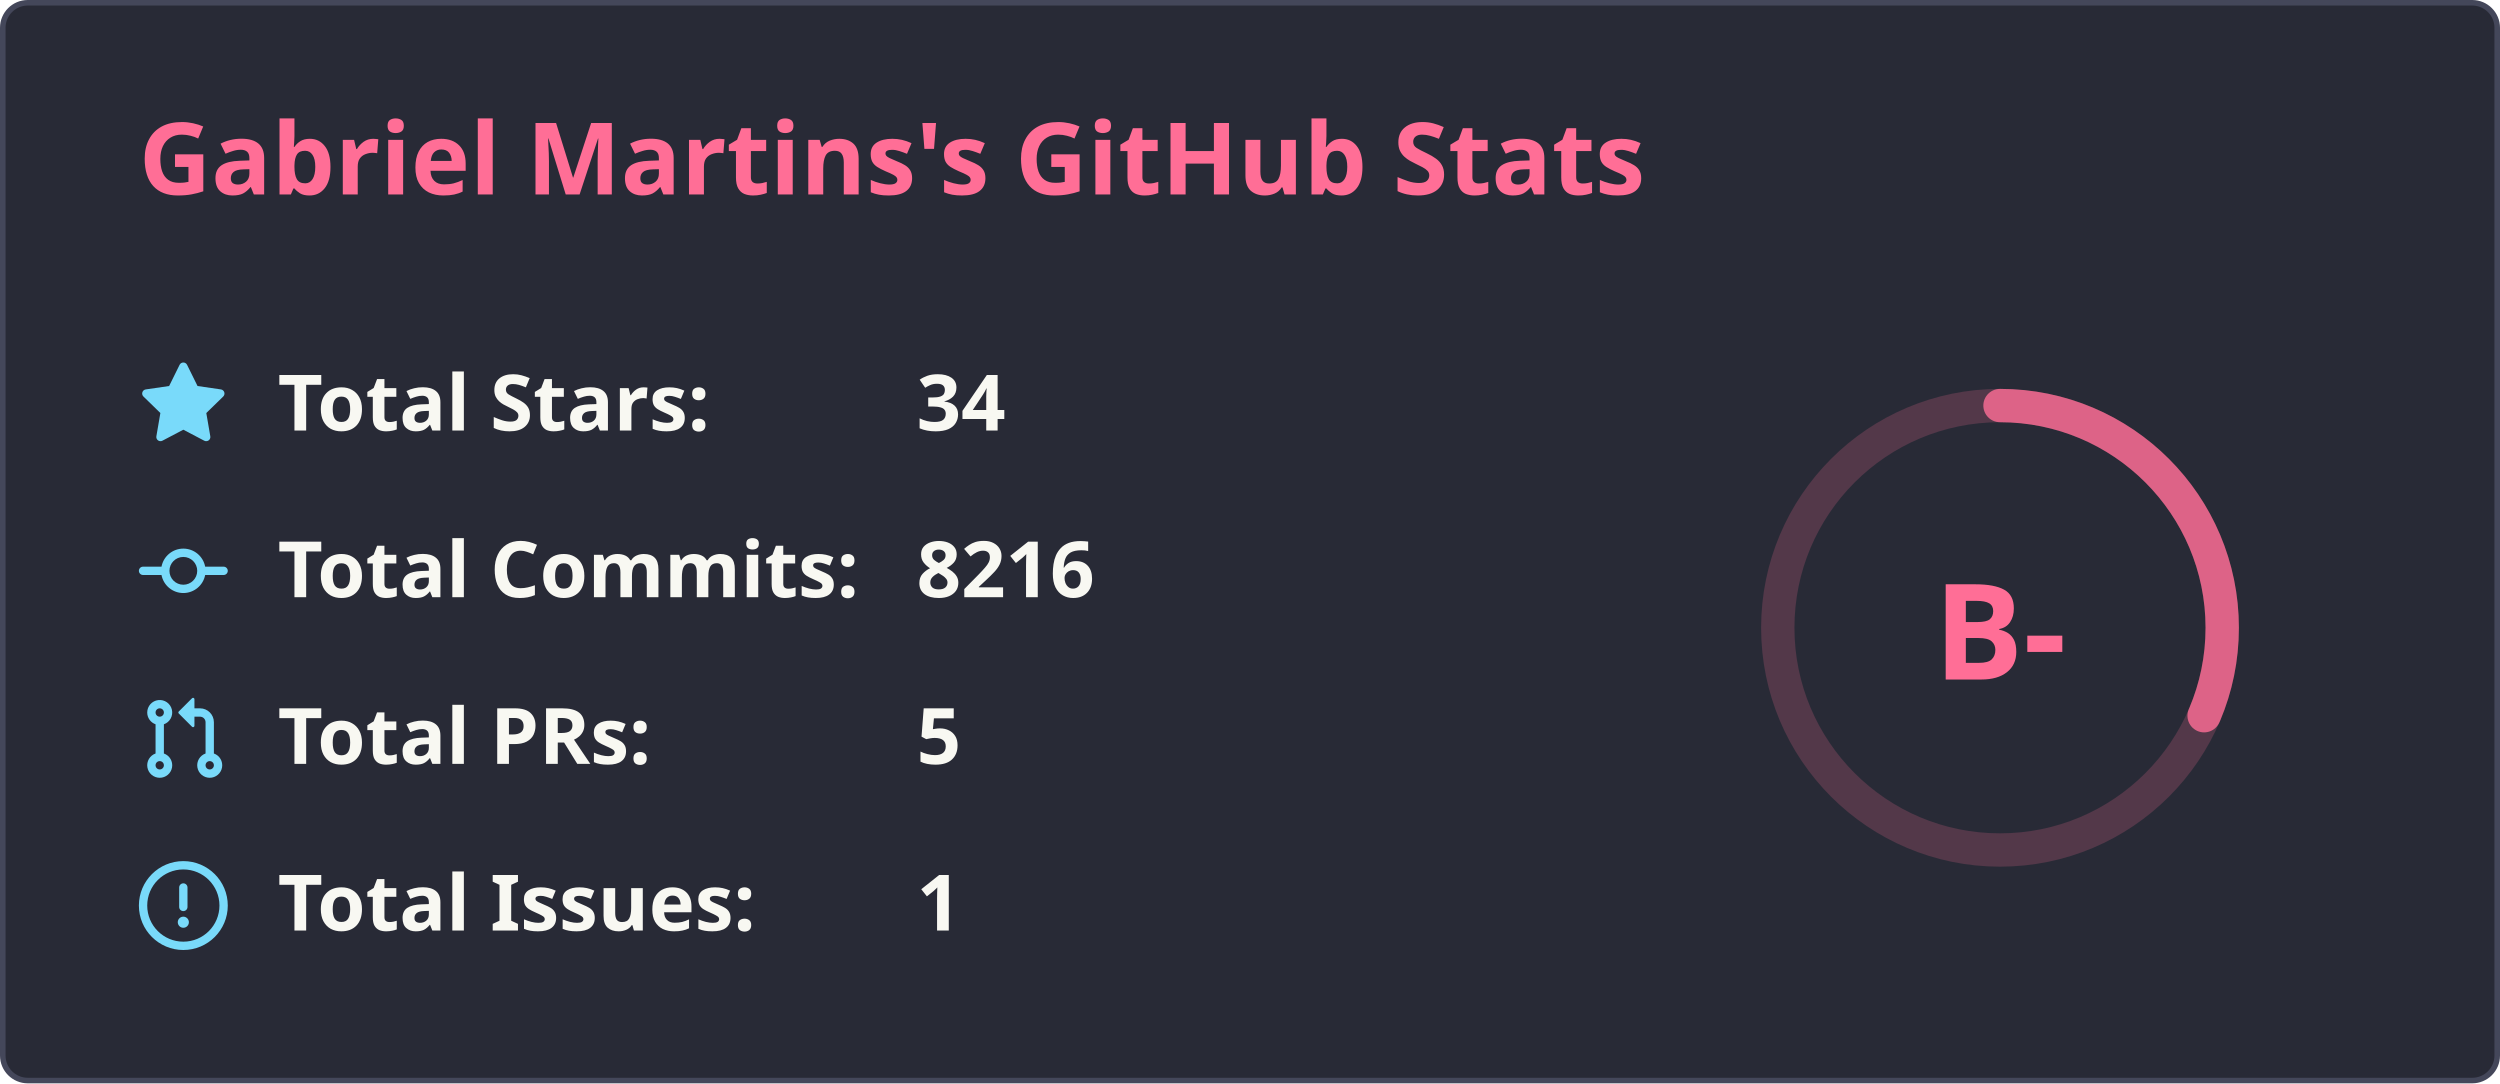
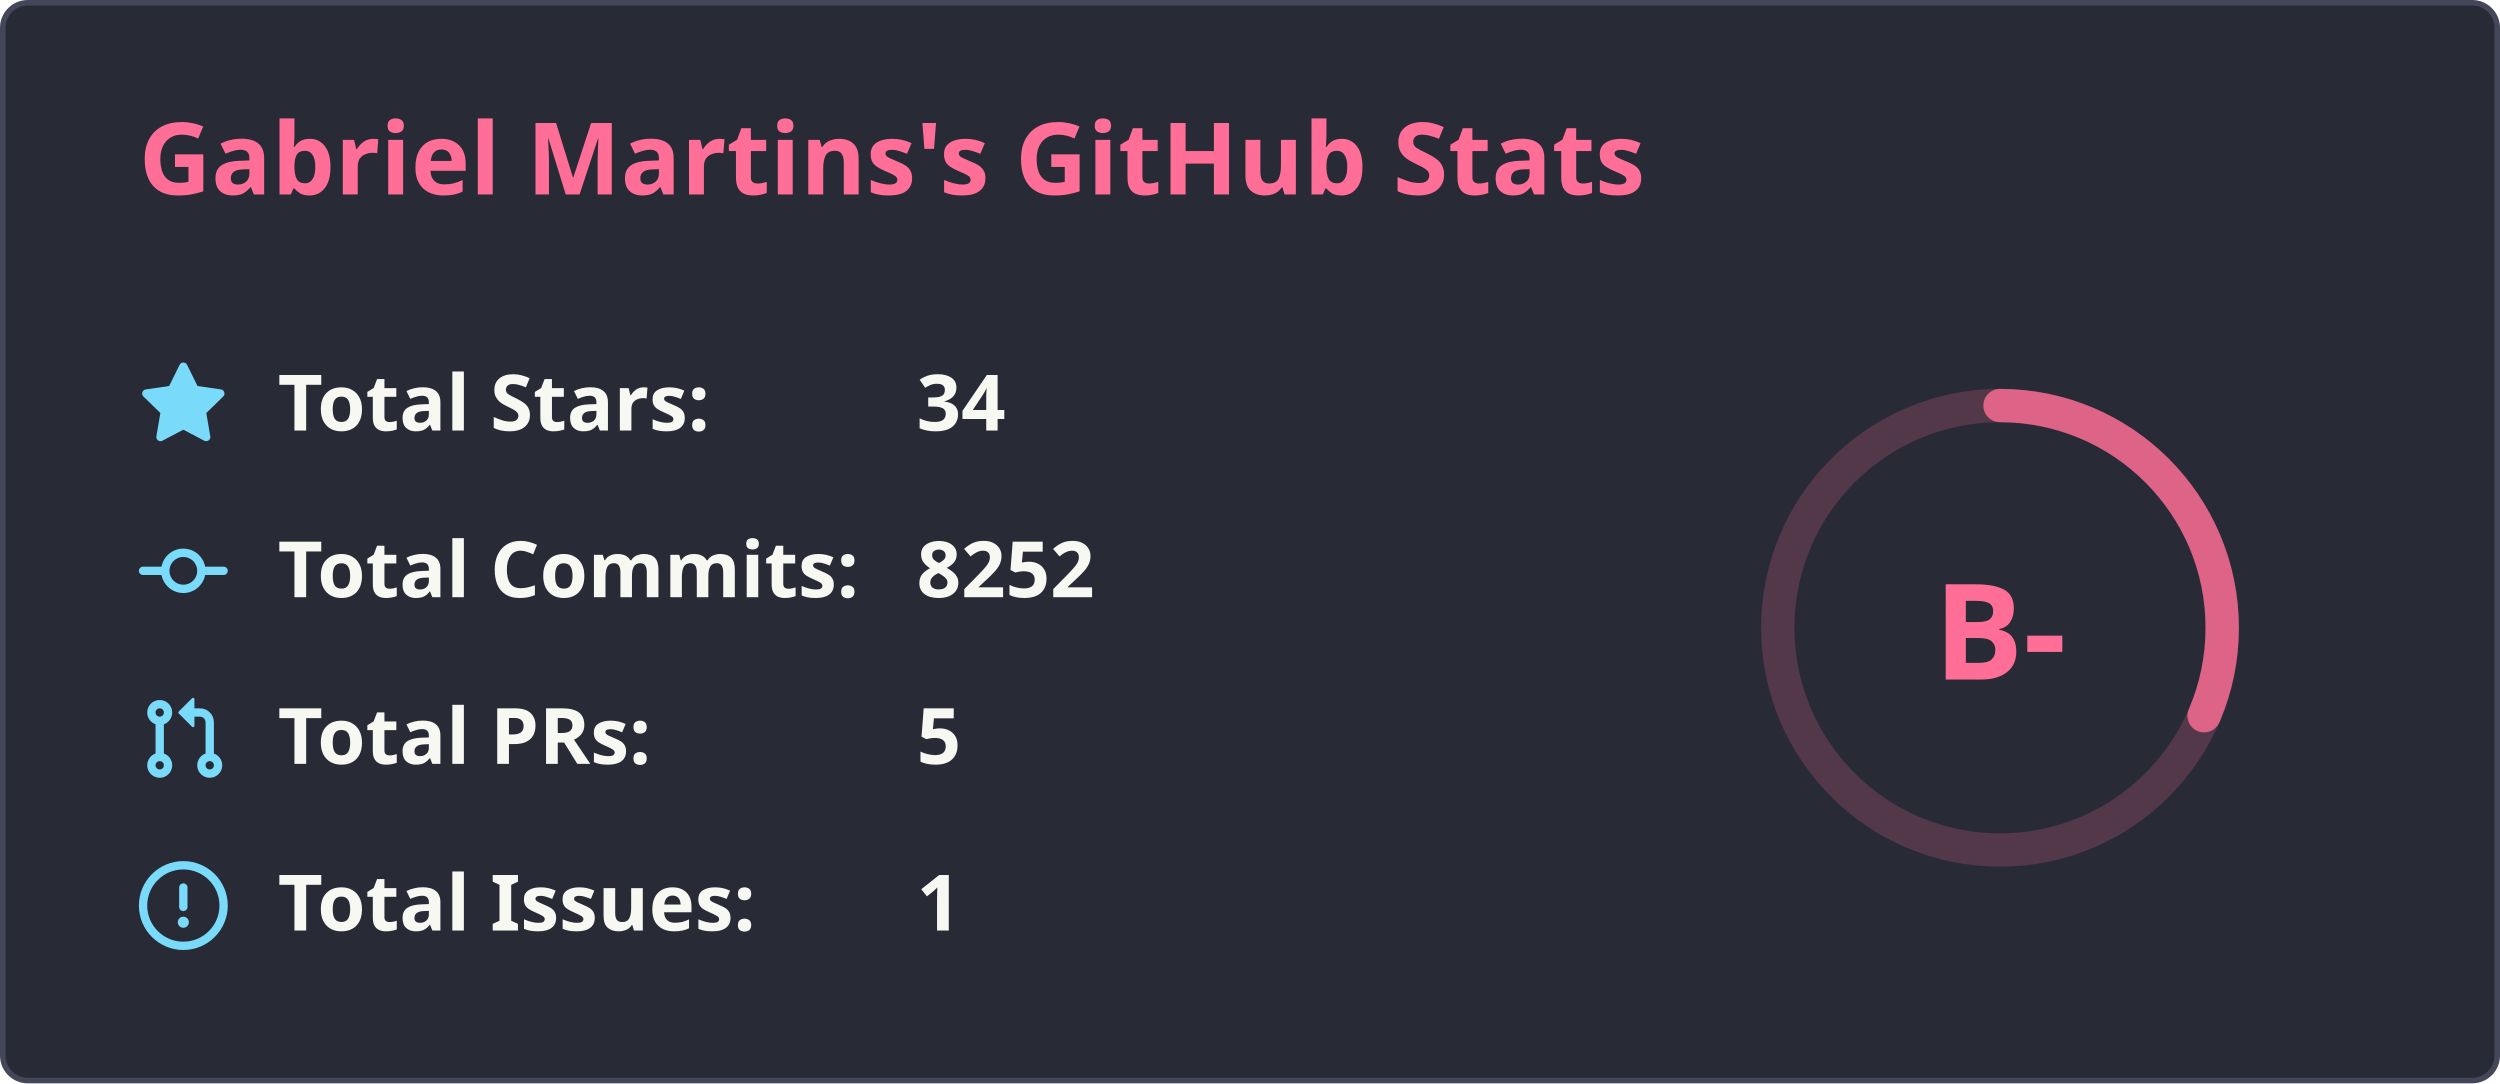
<svg xmlns="http://www.w3.org/2000/svg" width="450" height="195" viewBox="0 0 450 195" fill="none">
  <rect x="0.5" y="0.5" width="449" height="194" rx="4.5" fill="#282a36" stroke="#44475a" stroke-width="1" />
  <text x="25" y="35" font-family="'Segoe UI', Ubuntu, Sans-Serif" font-weight="600" font-size="18px" fill="#ff6e96">Gabriel Martins's GitHub Stats</text>
  <g transform="translate(370, 105)">
    <circle cx="-10" cy="8" r="40" stroke="#ff6e96" fill="none" stroke-width="6" opacity="0.2" />
-     <circle cx="-10" cy="8" r="40" stroke="#ff6e96" fill="none" stroke-width="6" stroke-linecap="round" opacity="0.8" stroke-dasharray="250" stroke-dashoffset="170.891" transform="rotate(-90, -10, 8)" />
+     <circle cx="-10" cy="8" r="40" stroke="#ff6e96" fill="none" stroke-width="6" stroke-linecap="round" opacity="0.8" stroke-dasharray="250" stroke-dashoffset="170.887" transform="rotate(-90, -10, 8)" />
    <text x="-10" y="8" font-family="'Segoe UI', Ubuntu, Sans-Serif" font-weight="800" font-size="24px" fill="#ff6e96" alignment-baseline="central" dominant-baseline="central" text-anchor="middle">
          B-
        </text>
  </g>
  <g transform="translate(25, 65)">
    <svg fill="#79dafa" viewBox="0 0 16 16" width="16" height="16">
      <path fill-rule="evenodd" d="M8 .25a.75.75 0 01.673.418l1.882 3.815 4.21.612a.75.75 0 01.416 1.279l-3.046 2.97.719 4.192a.75.75 0 01-1.088.791L8 12.347l-3.766 1.98a.75.75 0 01-1.088-.79l.72-4.194L.818 6.374a.75.75 0 01.416-1.28l4.21-.611L7.327.668A.75.75 0 018 .25z" />
    </svg>
    <text x="25" y="12.5" font-family="'Segoe UI', Ubuntu, Helvetica Neue, Sans-Serif" font-weight="600" font-size="14px" fill="#f8f8f2">Total Stars:</text>
    <text x="140" y="12.5" font-family="'Segoe UI', Ubuntu, Helvetica Neue, Sans-Serif" font-weight="600" font-size="14px" fill="#f8f8f2">34</text>
  </g>
  <g transform="translate(25, 95)">
    <svg fill="#79dafa" viewBox="0 0 16 16" width="16" height="16">
      <path fill-rule="evenodd" d="M10.5 7.75a2.5 2.5 0 11-5 0 2.5 2.5 0 015 0zm1.43.75a4.002 4.002 0 01-7.86 0H.75a.75.75 0 110-1.5h3.32a4.001 4.001 0 017.86 0h3.32a.75.75 0 110 1.5h-3.32z" />
    </svg>
    <text x="25" y="12.5" font-family="'Segoe UI', Ubuntu, Helvetica Neue, Sans-Serif" font-weight="600" font-size="14px" fill="#f8f8f2">Total Commits:</text>
-     <text x="140" y="12.5" font-family="'Segoe UI', Ubuntu, Helvetica Neue, Sans-Serif" font-weight="600" font-size="14px" fill="#f8f8f2">8216</text>
+     <text x="140" y="12.5" font-family="'Segoe UI', Ubuntu, Helvetica Neue, Sans-Serif" font-weight="600" font-size="14px" fill="#f8f8f2">8252</text>
  </g>
  <g transform="translate(25, 125)">
    <svg fill="#79dafa" viewBox="0 0 16 16" width="16" height="16">
      <path fill-rule="evenodd" d="M7.177 3.073L9.573.677A.25.25 0 0110 .854v4.792a.25.25 0 01-.427.177L7.177 3.427a.25.25 0 010-.354zM3.75 2.5a.75.75 0 100 1.5.75.75 0 000-1.5zm-2.25.75a2.25 2.25 0 113 2.122v5.256a2.251 2.251 0 11-1.5 0V5.372A2.25 2.25 0 011.5 3.25zM11 2.5h-1V4h1a1 1 0 011 1v5.628a2.251 2.251 0 101.5 0V5A2.5 2.5 0 0011 2.5zm1 10.25a.75.75 0 111.5 0 .75.75 0 01-1.5 0zM3.75 12a.75.75 0 100 1.5.75.75 0 000-1.5z" />
    </svg>
    <text x="25" y="12.5" font-family="'Segoe UI', Ubuntu, Helvetica Neue, Sans-Serif" font-weight="600" font-size="14px" fill="#f8f8f2">Total PRs:</text>
    <text x="140" y="12.5" font-family="'Segoe UI', Ubuntu, Helvetica Neue, Sans-Serif" font-weight="600" font-size="14px" fill="#f8f8f2">5</text>
  </g>
  <g transform="translate(25, 155)">
    <svg fill="#79dafa" viewBox="0 0 16 16" width="16" height="16">
      <path fill-rule="evenodd" d="M8 1.5a6.5 6.5 0 100 13 6.5 6.5 0 000-13zM0 8a8 8 0 1116 0A8 8 0 010 8zm9 3a1 1 0 11-2 0 1 1 0 012 0zm-.25-6.25a.75.75 0 00-1.5 0v3.5a.75.75 0 001.5 0v-3.5z" />
    </svg>
    <text x="25" y="12.5" font-family="'Segoe UI', Ubuntu, Helvetica Neue, Sans-Serif" font-weight="600" font-size="14px" fill="#f8f8f2">Total Issues:</text>
    <text x="140" y="12.5" font-family="'Segoe UI', Ubuntu, Helvetica Neue, Sans-Serif" font-weight="600" font-size="14px" fill="#f8f8f2">1</text>
  </g>
</svg>
